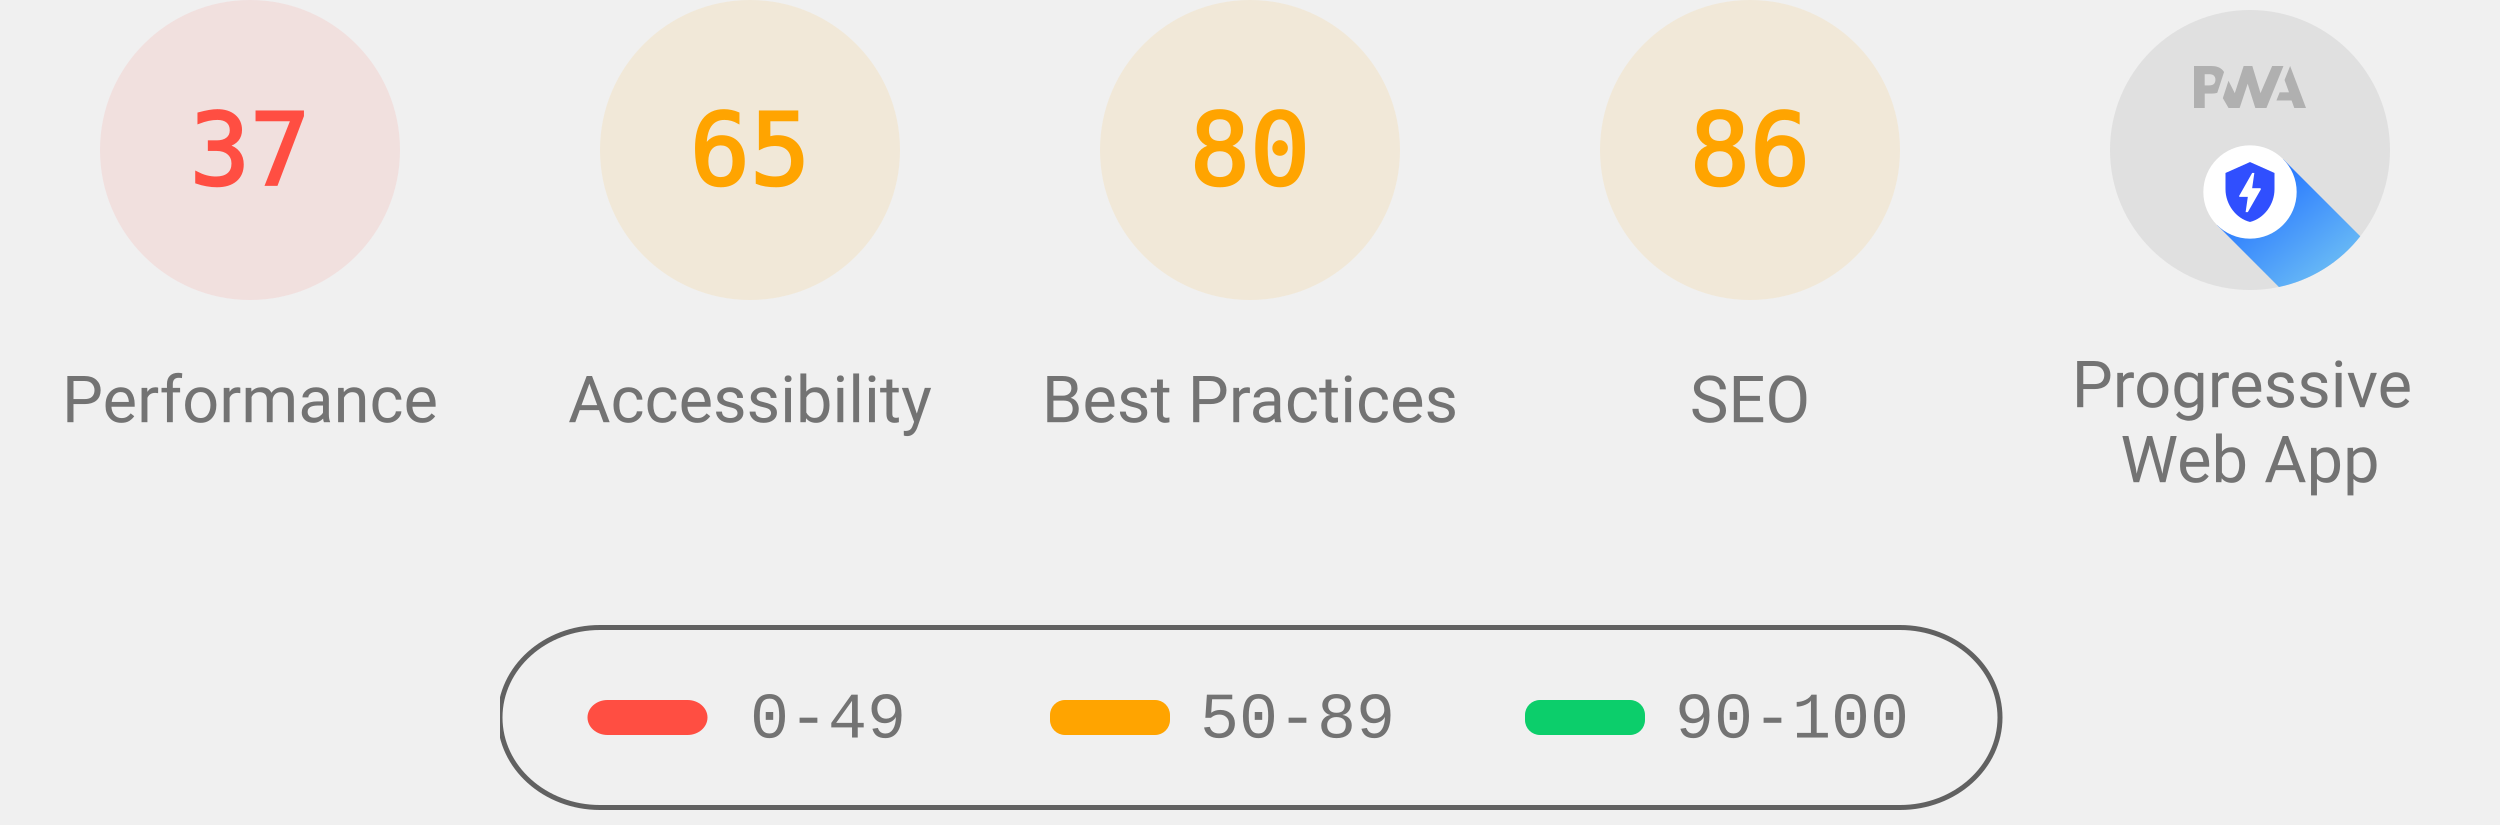
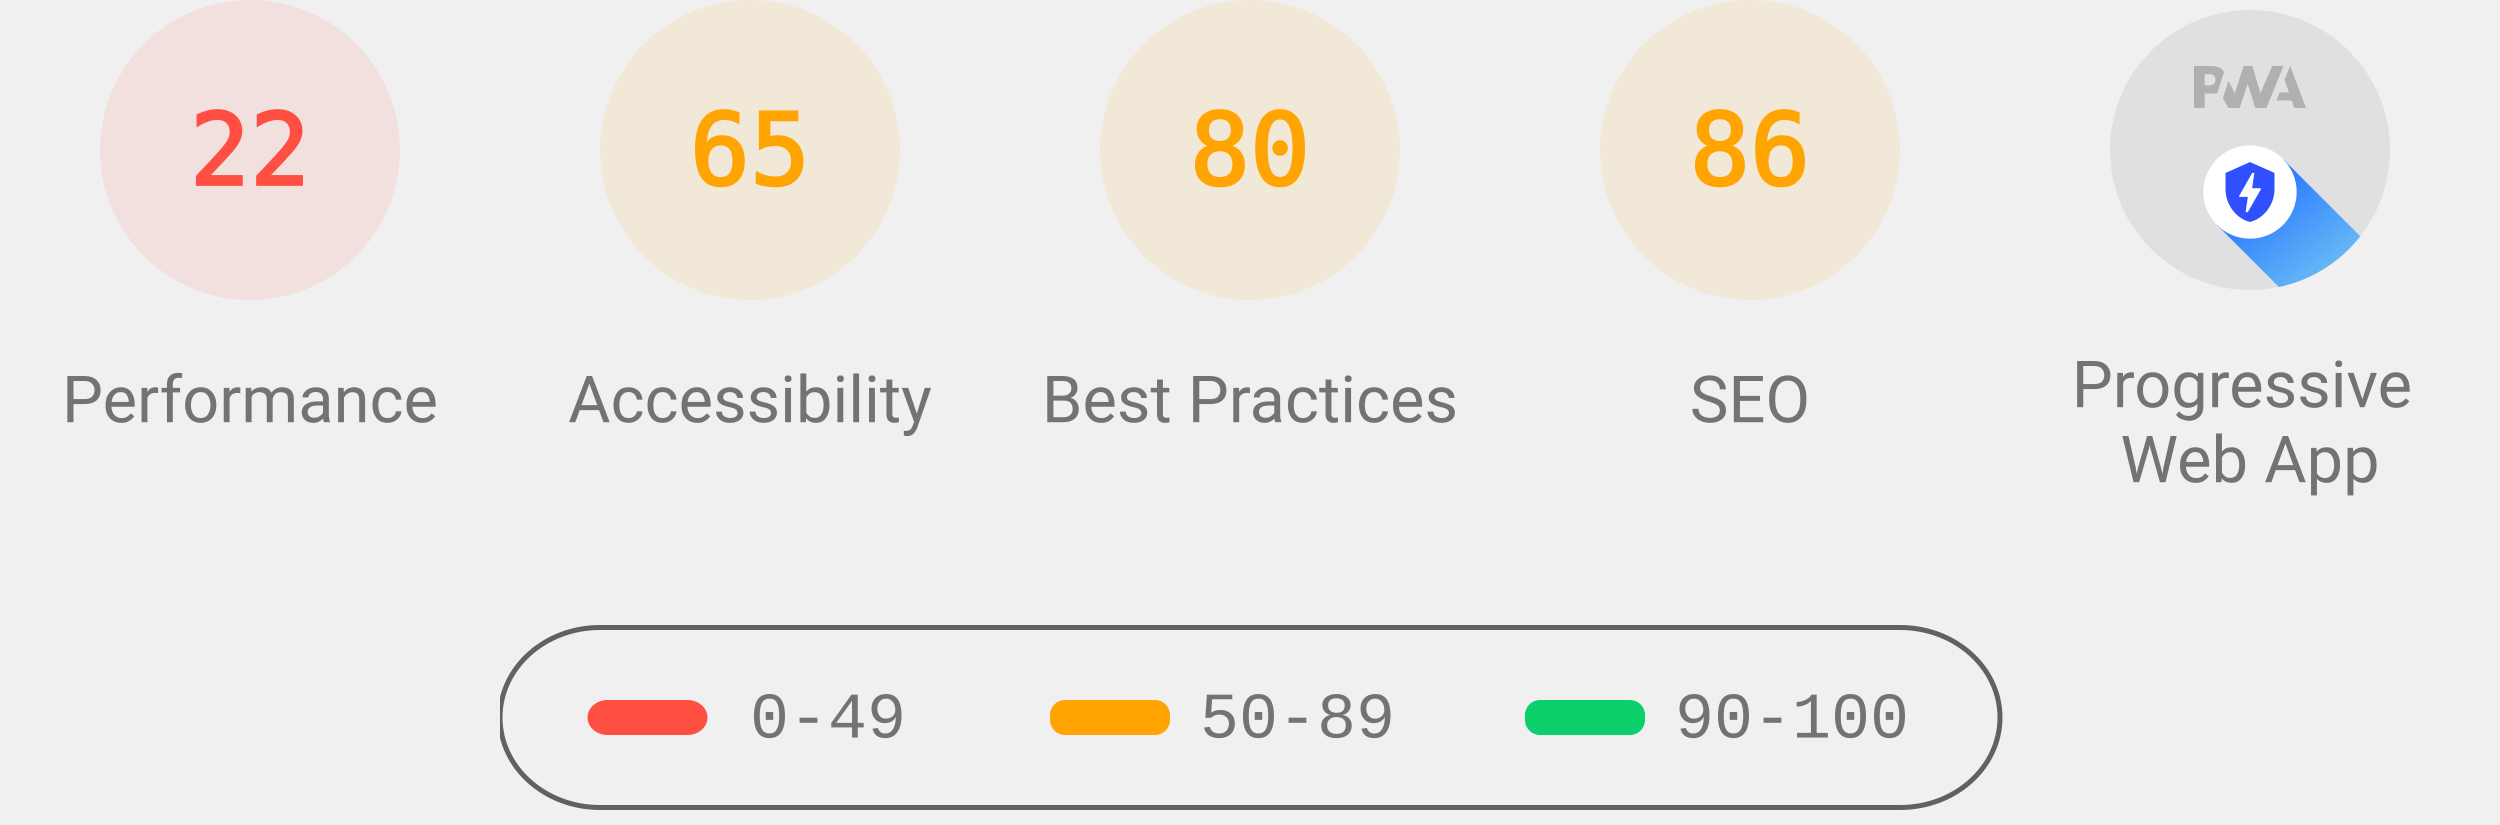
<svg xmlns="http://www.w3.org/2000/svg" class="theme--agnostic" fill="none" width="1000" height="330">
  <style>
			.gauge-base {
				opacity: 0.1
			}

			.gauge-arc {
				fill: none;
				animation-delay: 250ms;
				stroke-linecap: round;
				transform: rotate(-90deg);
				transform-origin: 100px 60px;
				animation: load-gauge 1s ease forwards
			}

			.guage-text {
				font-size: 40px;
				font-family: monospace;
				text-align: center
			}

			.guage-red {
				color: #ff4e42;
				fill: #ff4e42;
				stroke: #ff4e42
			}
			.guage-orange {
				color: #ffa400;
				fill: #ffa400;
				stroke: #ffa400
			}
			.guage-green {
				color: #0cce6b;
				fill: #0cce6b;
				stroke: #0cce6b
			}
			.theme--agnostic .guage-undefined {
				color: #5c5c5c;
				fill: #5c5c5c;
				stroke: #5c5c5c
			}
			.theme--light .guage-undefined {
				color: #1e1e1e;
				fill: #1e1e1e;
				stroke: #1e1e1e
			}
			.theme--dark .guage-undefined {
				color: #f5f5f5;
				fill: #f5f5f5;
				stroke: #f5f5f5
			}

			.guage-title {
				stroke: none;
				font-size: 26px;
				line-height: 26px;
				font-family: Roboto, Halvetica, Arial, sans-serif
			}
			.metric.guage-title {
				font-family: 'Courier New', Courier, monospace
			}
			.theme--agnostic .guage-title {
				color: #737373;
				fill: #737373
			}
			.theme--light .guage-title {
				color: #212121;
				fill: #212121
			}
			.theme--dark .guage-title {
				color: #f5f5f5;
				fill: #f5f5f5
			}

			@keyframes load-gauge {
				from {
					stroke-dasharray: 0 352.858
				}
			}
			.lh-gauge--pwa__disc {
				fill: #e0e0e0
			}
			.lh-gauge--pwa__logo {
				position: relative;
				fill: #b0b0b0
			}
			.lh-gauge--pwa__invisible {
				display: none
			}
			.lh-gauge--pwa__visible {
				display: inline
			}
			.guage-invisible {
				display: none
			}
			.lh-gauge--pwa__logo--primary-color {
				fill: #304ffe
			}
			.theme--agnostic .lh-gauge--pwa__logo--secondary-color {
				fill: #787878
			}
			.theme--light .lh-gauge--pwa__logo--secondary-color {
				fill: #3d3d3d
			}
			.theme--dark .lh-gauge--pwa__logo--secondary-color {
				fill: #d8b6b6
			}
			.theme--light #svg_2 {
				stroke: #00000022
			}
			.theme--agnostic #svg_2 {
				stroke: #616161
			}
			.theme--light #svg_2 {
				stroke: #00000022
			}
			.theme--dark #svg_2 {
				stroke: #f5f5f566
			}
		</style>
  <svg class="guage-div guage-perf guage-red" viewBox="0 0 200 200" width="200" height="200" x="0" y="0">
    <circle class="gauge-base" r="56" cx="100" cy="60" stroke-width="8" />
-     <circle class="gauge-arc guage-arc-1" r="56" cx="100" cy="60" stroke-width="8" style="stroke-dasharray: 130.187, 351.858;" />
-     <text class="guage-text" x="100px" y="60px" alignment-baseline="central" dominant-baseline="central" text-anchor="middle">37</text>
+     <circle class="gauge-arc guage-arc-1" r="56" cx="100" cy="60" stroke-width="8" style="stroke-dasharray: 77.409, 351.858;" />
+     <text class="guage-text" x="100px" y="60px" alignment-baseline="central" dominant-baseline="central" text-anchor="middle">22</text>
    <text class="guage-title" x="100px" y="160px" alignment-baseline="central" dominant-baseline="central" text-anchor="middle">Performance</text>
  </svg>
  <svg class="guage-div guage-acc guage-orange" viewBox="0 0 200 200" width="200" height="200" x="200" y="0">
    <circle class="gauge-base" r="56" cx="100" cy="60" stroke-width="8" />
    <circle class="gauge-arc guage-arc-2" r="56" cx="100" cy="60" stroke-width="8" style="stroke-dasharray: 228.708, 351.858;" />
    <text class="guage-text" x="100px" y="60px" alignment-baseline="central" dominant-baseline="central" text-anchor="middle">65</text>
    <text class="guage-title" x="100px" y="160px" alignment-baseline="central" dominant-baseline="central" text-anchor="middle">Accessibility</text>
  </svg>
  <svg class="guage-div guage-best guage-orange" viewBox="0 0 200 200" width="200" height="200" x="400" y="0">
    <circle class="gauge-base" r="56" cx="100" cy="60" stroke-width="8" />
    <circle class="gauge-arc guage-arc-3" r="56" cx="100" cy="60" stroke-width="8" style="stroke-dasharray: 281.486, 351.858;" />
    <text class="guage-text" x="100px" y="60px" alignment-baseline="central" dominant-baseline="central" text-anchor="middle">80</text>
    <text class="guage-title" x="100px" y="160px" alignment-baseline="central" dominant-baseline="central" text-anchor="middle">Best Practices</text>
  </svg>
  <svg class="guage-div guage-seo guage-orange" viewBox="0 0 200 200" width="200" height="200" x="600" y="0">
    <circle class="gauge-base" r="56" cx="100" cy="60" stroke-width="8" />
    <circle class="gauge-arc guage-arc-4" r="56" cx="100" cy="60" stroke-width="8" style="stroke-dasharray: 302.598, 351.858;" />
    <text class="guage-text" x="100px" y="60px" alignment-baseline="central" dominant-baseline="central" text-anchor="middle">86</text>
    <text class="guage-title" x="100px" y="160px" alignment-baseline="central" dominant-baseline="central" text-anchor="middle">SEO</text>
  </svg>
  <svg class="guage-div guage-pwa " viewBox="0 0 200 200" width="200" height="200" x="800" y="0">
    <svg viewBox="0 0 60 60" width="112" height="112" x="44" y="4">
      <defs>
        <linearGradient id="lh-gauge--pwa__check-circle__gradient-0" x1="50%" y1="0%" x2="50%" y2="100%">
          <stop stop-color="#00C852" offset="0%" />
          <stop stop-color="#009688" offset="100%" />
        </linearGradient>
        <linearGradient id="lh-gauge--pwa__installable__shadow-gradient-0" x1="76.056%" x2="24.111%" y1="82.995%" y2="24.735%">
          <stop stop-color="#A5D6A7" offset="0%" />
          <stop stop-color="#80CBC4" offset="100%" />
        </linearGradient>
        <linearGradient id="lh-gauge--pwa__fast-reliable__shadow-gradient-0" x1="76.056%" y1="82.995%" x2="25.678%" y2="26.493%">
          <stop stop-color="#64B5F6" offset="0%" />
          <stop stop-color="#2979FF" offset="100%" />
        </linearGradient>
        <g id="lh-gauge--pwa__fast-reliable-badge-0">
          <circle fill="#FFFFFF" cx="10" cy="10" r="10" />
          <path fill="#304FFE" d="M10 3.58l5.25 2.34v3.5c0 3.23-2.24 6.26-5.25 7-3.01-.74-5.25-3.77-5.25-7v-3.5L10 3.58zm-.47 10.74l2.76-4.83.03-.07c.04-.08 0-.24-.22-.24h-1.64l.47-3.26h-.47l-2.7 4.77c-.02.01.05-.1-.04.05-.09.16-.1.31.18.31h1.63l-.47 3.27h.47z" />
        </g>
        <g id="lh-gauge--pwa__installable-badge-0">
          <circle fill="#FFFFFF" cx="10" cy="10" r="10" />
          <path fill="#009688" d="M10 4.167A5.835 5.835 0 0 0 4.167 10 5.835 5.835 0 0 0 10 15.833 5.835 5.835 0 0 0 15.833 10 5.835 5.835 0 0 0 10 4.167zm2.917 6.416h-2.334v2.334H9.417v-2.334H7.083V9.417h2.334V7.083h1.166v2.334h2.334v1.166z" />
        </g>
      </defs>
      <g stroke="none" fill-rule="nonzero">
        <circle class="lh-gauge--pwa__disc" cx="30" cy="30" r="30" />
        <g class="lh-gauge--pwa__logo">
          <path d="M35.66 19.39l.7-1.75h2L37.4 15 38.6 12l3.4 9h-2.51l-.58-1.61z" />
          <path d="M33.52 21l3.65-9h-2.42l-2.5 5.82L30.5 12h-1.86l-1.9 5.82-1.35-2.65-1.21 3.72L25.4 21h2.38l1.72-5.2 1.64 5.2z" />
          <path fill-rule="nonzero" d="M20.3 17.91h1.48c.45 0 .85-.05 1.2-.15l.39-1.18 1.07-3.3a2.64 2.64 0 0 0-.28-.37c-.55-.6-1.36-.91-2.42-.91H18v9h2.3V17.9zm1.96-3.84c.22.22.33.5.33.87 0 .36-.1.65-.29.87-.2.23-.59.35-1.15.35h-.86v-2.41h.87c.52 0 .89.1 1.1.32z" />
        </g>
        <rect class="lh-gauge--pwa__component lh-gauge--pwa__na-line lh-gauge--pwa__invisible" fill="#FFFFFF" x="20" y="32" width="20" height="4" rx="2" />
        <g class="lh-gauge--pwa__component lh-gauge--pwa__fast-reliable-badge lh-gauge--pwa__visible" transform="translate(20, 29)">
          <path fill="url(#lh-gauge--pwa__fast-reliable__shadow-gradient-0)" d="M33.63 19.49A30 30 0 0 1 16.2 30.36L3 17.14 17.14 3l16.49 16.49z" />
          <use href="#lh-gauge--pwa__fast-reliable-badge-0" />
        </g>
        <g class="lh-gauge--pwa__component lh-gauge--pwa__installable-badge lh-gauge--pwa__invisible" transform="translate(20, 29)">
          <path fill="url(#lh-gauge--pwa__installable__shadow-gradient-0)" d="M33.629 19.487c-4.272 5.453-10.391 9.39-17.415 10.869L3 17.142 17.142 3 33.63 19.487z" />
          <use href="#lh-gauge--pwa__installable-badge-0" />
        </g>
        <g class="lh-gauge--pwa__component lh-gauge--pwa__fast-reliable-installable-badges lh-gauge--pwa__invisible">
          <g transform="translate(8, 29)">
            <path fill="url(#lh-gauge--pwa__fast-reliable__shadow-gradient-0)" d="M16.321 30.463L3 17.143 17.142 3l22.365 22.365A29.864 29.864 0 0 1 22 31c-1.942 0-3.84-.184-5.679-.537z" />
            <use href="#lh-gauge--pwa__fast-reliable-badge-0" />
          </g>
          <g transform="translate(32, 29)">
            <path fill="url(#lh-gauge--pwa__installable__shadow-gradient-0)" d="M25.982 11.84a30.107 30.107 0 0 1-13.08 15.203L3 17.143 17.142 3l8.84 8.84z" />
            <use href="#lh-gauge--pwa__installable-badge-0" />
          </g>
        </g>
        <g class="lh-gauge--pwa__component lh-gauge--pwa__check-circle lh-gauge--pwa__invisible" transform="translate(18, 28)">
          <circle fill="#FFFFFF" cx="12" cy="12" r="12" />
          <path fill="url(#lh-gauge--pwa__check-circle__gradient-0)" d="M12 2a10 10 0 1 0 0 20 10 10 0 0 0 0-20zm-2 15l-5-5 1.41-1.41L10 14.17l7.59-7.59L19 8l-9 9z" />
        </g>
      </g>
    </svg>
    <text class="guage-title" y="160px" alignment-baseline="central" dominant-baseline="central" text-anchor="middle">
      <tspan x="100px" dy="-6px">Progressive</tspan>
      <tspan x="100px" dy="30px">Web App</tspan>
    </text>
  </svg>
  <svg width="604" height="76" x="200" y="250">
    <g>
      <rect fill="none" id="canvas_background" height="80" width="604" y="-1" x="-1" />
      <g display="none" overflow="visible" y="0" x="0" height="100%" width="100%" id="canvasGrid">
        <rect fill="url(#gridpattern)" stroke-width="0" y="0" x="0" height="100%" width="100%" />
      </g>
    </g>
    <g>
      <rect fill-opacity="0" stroke-width="2" rx="40" id="svg_2" height="72" width="600" y="1" x="0" fill="#000000" />
      <rect stroke="#000" rx="8" id="svg_3" height="14" width="48" y="30" x="35" stroke-opacity="null" stroke-width="0" fill="#ff4e42" />
      <rect stroke="#000" rx="6" id="svg_4" height="14" width="48" y="30" x="220" stroke-opacity="null" stroke-width="0" fill="#ffa400" />
      <rect stroke="#000" rx="6" id="svg_5" height="14" width="48" y="30" x="410" stroke-opacity="null" stroke-width="0" fill="#0cce6b" />
      <text class="metric guage-title" xml:space="preserve" text-anchor="start" font-size="26" id="svg_6" y="45" x="100" stroke-opacity="null" stroke-width="0" stroke="#000">0-49</text>
      <text class="metric guage-title" xml:space="preserve" text-anchor="start" font-size="26" id="svg_7" y="45" x="280" stroke-opacity="null" stroke-width="0" stroke="#000">50-89</text>
      <text class="metric guage-title" xml:space="preserve" text-anchor="start" font-size="26" id="svg_8" y="45" x="470" stroke-opacity="null" stroke-width="0" stroke="#000">90-100</text>
    </g>
  </svg>
</svg>
